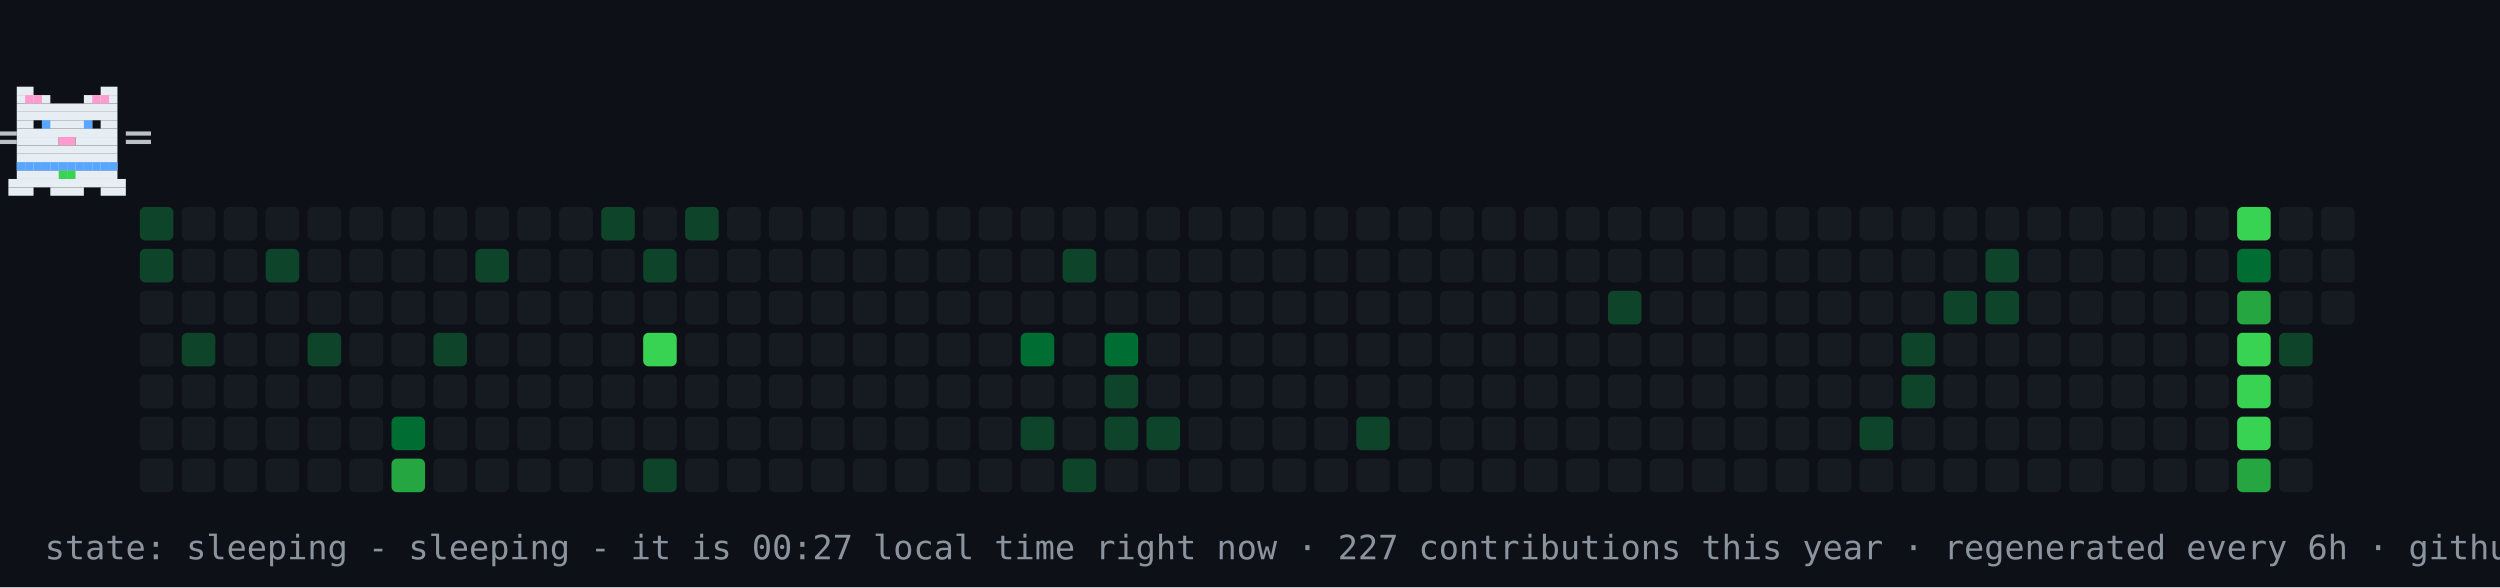
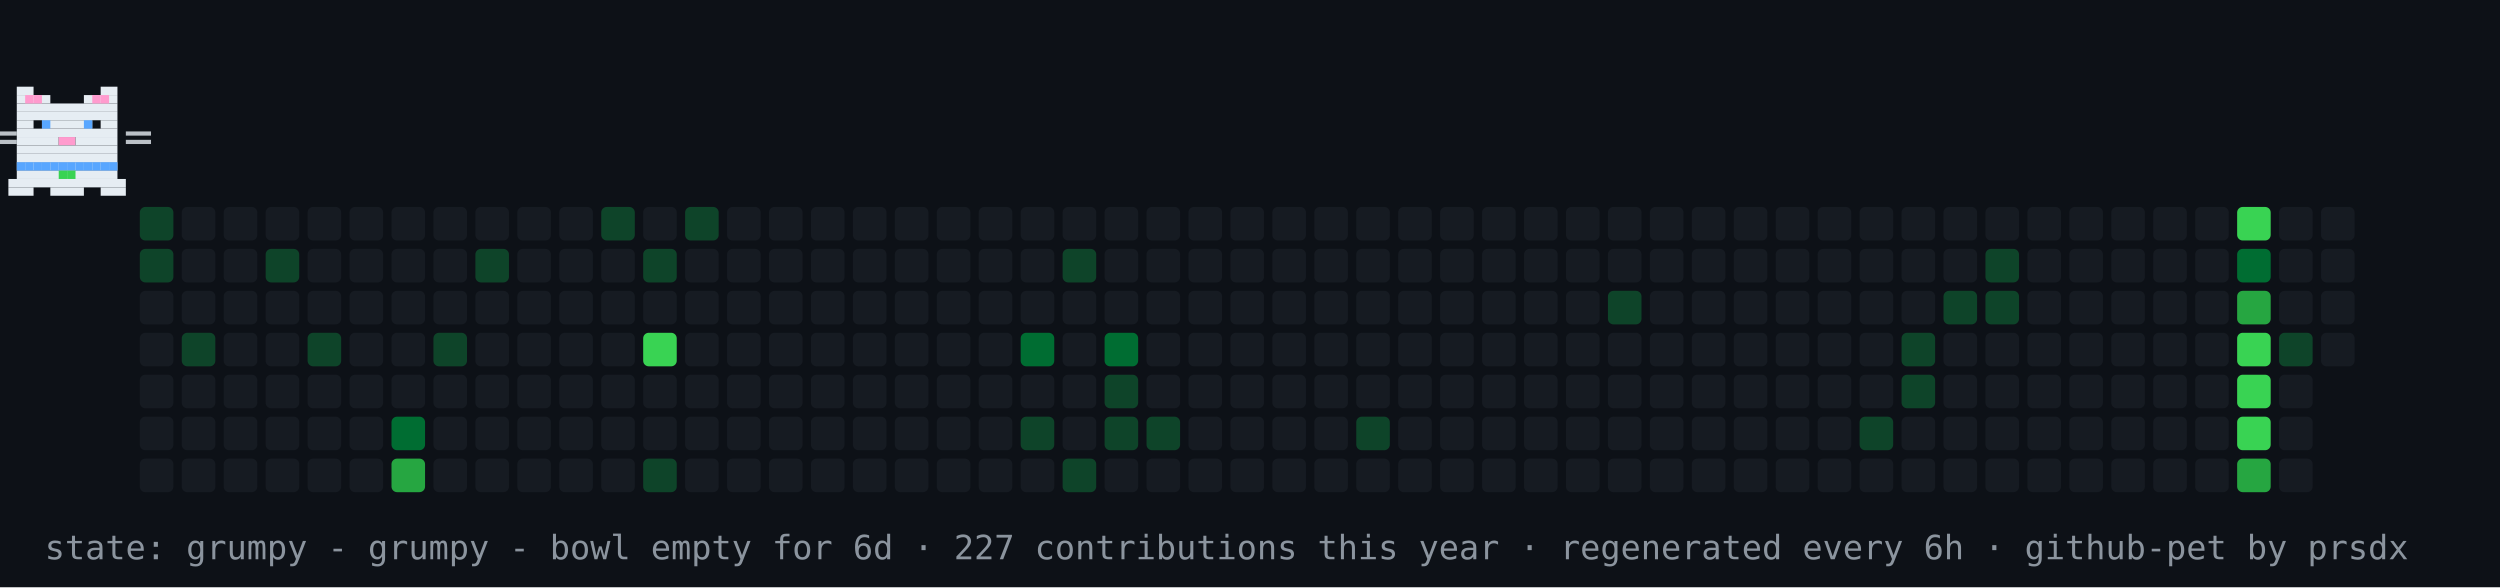
- <svg xmlns="http://www.w3.org/2000/svg" width="894" height="210" viewBox="0 0 894 210" role="img" aria-label="contribution graph cat: sleeping">
+ <svg xmlns="http://www.w3.org/2000/svg" width="894" height="210" viewBox="0 0 894 210" role="img" aria-label="contribution graph cat: grumpy">
  <rect width="894" height="210" fill="#0d1117" />
  <rect x="50" y="74" width="12" height="12" rx="2" fill="#0e4429" />
  <rect x="50" y="89" width="12" height="12" rx="2" fill="#0e4429" />
  <rect x="50" y="104" width="12" height="12" rx="2" fill="#161b22" />
  <rect x="50" y="119" width="12" height="12" rx="2" fill="#161b22" />
  <rect x="50" y="134" width="12" height="12" rx="2" fill="#161b22" />
  <rect x="50" y="149" width="12" height="12" rx="2" fill="#161b22" />
  <rect x="50" y="164" width="12" height="12" rx="2" fill="#161b22" />
  <rect x="65" y="74" width="12" height="12" rx="2" fill="#161b22" />
  <rect x="65" y="89" width="12" height="12" rx="2" fill="#161b22" />
  <rect x="65" y="104" width="12" height="12" rx="2" fill="#161b22" />
  <rect x="65" y="119" width="12" height="12" rx="2" fill="#0e4429" />
  <rect x="65" y="134" width="12" height="12" rx="2" fill="#161b22" />
  <rect x="65" y="149" width="12" height="12" rx="2" fill="#161b22" />
  <rect x="65" y="164" width="12" height="12" rx="2" fill="#161b22" />
  <rect x="80" y="74" width="12" height="12" rx="2" fill="#161b22" />
  <rect x="80" y="89" width="12" height="12" rx="2" fill="#161b22" />
  <rect x="80" y="104" width="12" height="12" rx="2" fill="#161b22" />
  <rect x="80" y="119" width="12" height="12" rx="2" fill="#161b22" />
  <rect x="80" y="134" width="12" height="12" rx="2" fill="#161b22" />
  <rect x="80" y="149" width="12" height="12" rx="2" fill="#161b22" />
  <rect x="80" y="164" width="12" height="12" rx="2" fill="#161b22" />
  <rect x="95" y="74" width="12" height="12" rx="2" fill="#161b22" />
  <rect x="95" y="89" width="12" height="12" rx="2" fill="#0e4429" />
  <rect x="95" y="104" width="12" height="12" rx="2" fill="#161b22" />
  <rect x="95" y="119" width="12" height="12" rx="2" fill="#161b22" />
  <rect x="95" y="134" width="12" height="12" rx="2" fill="#161b22" />
  <rect x="95" y="149" width="12" height="12" rx="2" fill="#161b22" />
  <rect x="95" y="164" width="12" height="12" rx="2" fill="#161b22" />
  <rect x="110" y="74" width="12" height="12" rx="2" fill="#161b22" />
  <rect x="110" y="89" width="12" height="12" rx="2" fill="#161b22" />
  <rect x="110" y="104" width="12" height="12" rx="2" fill="#161b22" />
  <rect x="110" y="119" width="12" height="12" rx="2" fill="#0e4429" />
  <rect x="110" y="134" width="12" height="12" rx="2" fill="#161b22" />
  <rect x="110" y="149" width="12" height="12" rx="2" fill="#161b22" />
  <rect x="110" y="164" width="12" height="12" rx="2" fill="#161b22" />
  <rect x="125" y="74" width="12" height="12" rx="2" fill="#161b22" />
  <rect x="125" y="89" width="12" height="12" rx="2" fill="#161b22" />
  <rect x="125" y="104" width="12" height="12" rx="2" fill="#161b22" />
  <rect x="125" y="119" width="12" height="12" rx="2" fill="#161b22" />
  <rect x="125" y="134" width="12" height="12" rx="2" fill="#161b22" />
  <rect x="125" y="149" width="12" height="12" rx="2" fill="#161b22" />
  <rect x="125" y="164" width="12" height="12" rx="2" fill="#161b22" />
  <rect x="140" y="74" width="12" height="12" rx="2" fill="#161b22" />
  <rect x="140" y="89" width="12" height="12" rx="2" fill="#161b22" />
  <rect x="140" y="104" width="12" height="12" rx="2" fill="#161b22" />
  <rect x="140" y="119" width="12" height="12" rx="2" fill="#161b22" />
  <rect x="140" y="134" width="12" height="12" rx="2" fill="#161b22" />
  <rect x="140" y="149" width="12" height="12" rx="2" fill="#006d32" />
  <rect x="140" y="164" width="12" height="12" rx="2" fill="#26a641" />
  <rect x="155" y="74" width="12" height="12" rx="2" fill="#161b22" />
  <rect x="155" y="89" width="12" height="12" rx="2" fill="#161b22" />
  <rect x="155" y="104" width="12" height="12" rx="2" fill="#161b22" />
  <rect x="155" y="119" width="12" height="12" rx="2" fill="#0e4429" />
  <rect x="155" y="134" width="12" height="12" rx="2" fill="#161b22" />
  <rect x="155" y="149" width="12" height="12" rx="2" fill="#161b22" />
  <rect x="155" y="164" width="12" height="12" rx="2" fill="#161b22" />
  <rect x="170" y="74" width="12" height="12" rx="2" fill="#161b22" />
  <rect x="170" y="89" width="12" height="12" rx="2" fill="#0e4429" />
  <rect x="170" y="104" width="12" height="12" rx="2" fill="#161b22" />
  <rect x="170" y="119" width="12" height="12" rx="2" fill="#161b22" />
  <rect x="170" y="134" width="12" height="12" rx="2" fill="#161b22" />
  <rect x="170" y="149" width="12" height="12" rx="2" fill="#161b22" />
  <rect x="170" y="164" width="12" height="12" rx="2" fill="#161b22" />
  <rect x="185" y="74" width="12" height="12" rx="2" fill="#161b22" />
  <rect x="185" y="89" width="12" height="12" rx="2" fill="#161b22" />
  <rect x="185" y="104" width="12" height="12" rx="2" fill="#161b22" />
  <rect x="185" y="119" width="12" height="12" rx="2" fill="#161b22" />
  <rect x="185" y="134" width="12" height="12" rx="2" fill="#161b22" />
  <rect x="185" y="149" width="12" height="12" rx="2" fill="#161b22" />
  <rect x="185" y="164" width="12" height="12" rx="2" fill="#161b22" />
  <rect x="200" y="74" width="12" height="12" rx="2" fill="#161b22" />
  <rect x="200" y="89" width="12" height="12" rx="2" fill="#161b22" />
  <rect x="200" y="104" width="12" height="12" rx="2" fill="#161b22" />
  <rect x="200" y="119" width="12" height="12" rx="2" fill="#161b22" />
  <rect x="200" y="134" width="12" height="12" rx="2" fill="#161b22" />
  <rect x="200" y="149" width="12" height="12" rx="2" fill="#161b22" />
  <rect x="200" y="164" width="12" height="12" rx="2" fill="#161b22" />
  <rect x="215" y="74" width="12" height="12" rx="2" fill="#0e4429" />
  <rect x="215" y="89" width="12" height="12" rx="2" fill="#161b22" />
  <rect x="215" y="104" width="12" height="12" rx="2" fill="#161b22" />
  <rect x="215" y="119" width="12" height="12" rx="2" fill="#161b22" />
  <rect x="215" y="134" width="12" height="12" rx="2" fill="#161b22" />
  <rect x="215" y="149" width="12" height="12" rx="2" fill="#161b22" />
  <rect x="215" y="164" width="12" height="12" rx="2" fill="#161b22" />
  <rect x="230" y="74" width="12" height="12" rx="2" fill="#161b22" />
  <rect x="230" y="89" width="12" height="12" rx="2" fill="#0e4429" />
  <rect x="230" y="104" width="12" height="12" rx="2" fill="#161b22" />
  <rect x="230" y="119" width="12" height="12" rx="2" fill="#39d353" />
  <rect x="230" y="134" width="12" height="12" rx="2" fill="#161b22" />
  <rect x="230" y="149" width="12" height="12" rx="2" fill="#161b22" />
  <rect x="230" y="164" width="12" height="12" rx="2" fill="#0e4429" />
  <rect x="245" y="74" width="12" height="12" rx="2" fill="#0e4429" />
  <rect x="245" y="89" width="12" height="12" rx="2" fill="#161b22" />
  <rect x="245" y="104" width="12" height="12" rx="2" fill="#161b22" />
  <rect x="245" y="119" width="12" height="12" rx="2" fill="#161b22" />
  <rect x="245" y="134" width="12" height="12" rx="2" fill="#161b22" />
  <rect x="245" y="149" width="12" height="12" rx="2" fill="#161b22" />
  <rect x="245" y="164" width="12" height="12" rx="2" fill="#161b22" />
  <rect x="260" y="74" width="12" height="12" rx="2" fill="#161b22" />
  <rect x="260" y="89" width="12" height="12" rx="2" fill="#161b22" />
  <rect x="260" y="104" width="12" height="12" rx="2" fill="#161b22" />
  <rect x="260" y="119" width="12" height="12" rx="2" fill="#161b22" />
  <rect x="260" y="134" width="12" height="12" rx="2" fill="#161b22" />
  <rect x="260" y="149" width="12" height="12" rx="2" fill="#161b22" />
  <rect x="260" y="164" width="12" height="12" rx="2" fill="#161b22" />
  <rect x="275" y="74" width="12" height="12" rx="2" fill="#161b22" />
  <rect x="275" y="89" width="12" height="12" rx="2" fill="#161b22" />
  <rect x="275" y="104" width="12" height="12" rx="2" fill="#161b22" />
  <rect x="275" y="119" width="12" height="12" rx="2" fill="#161b22" />
  <rect x="275" y="134" width="12" height="12" rx="2" fill="#161b22" />
  <rect x="275" y="149" width="12" height="12" rx="2" fill="#161b22" />
  <rect x="275" y="164" width="12" height="12" rx="2" fill="#161b22" />
  <rect x="290" y="74" width="12" height="12" rx="2" fill="#161b22" />
  <rect x="290" y="89" width="12" height="12" rx="2" fill="#161b22" />
  <rect x="290" y="104" width="12" height="12" rx="2" fill="#161b22" />
  <rect x="290" y="119" width="12" height="12" rx="2" fill="#161b22" />
  <rect x="290" y="134" width="12" height="12" rx="2" fill="#161b22" />
  <rect x="290" y="149" width="12" height="12" rx="2" fill="#161b22" />
  <rect x="290" y="164" width="12" height="12" rx="2" fill="#161b22" />
  <rect x="305" y="74" width="12" height="12" rx="2" fill="#161b22" />
  <rect x="305" y="89" width="12" height="12" rx="2" fill="#161b22" />
  <rect x="305" y="104" width="12" height="12" rx="2" fill="#161b22" />
  <rect x="305" y="119" width="12" height="12" rx="2" fill="#161b22" />
  <rect x="305" y="134" width="12" height="12" rx="2" fill="#161b22" />
  <rect x="305" y="149" width="12" height="12" rx="2" fill="#161b22" />
  <rect x="305" y="164" width="12" height="12" rx="2" fill="#161b22" />
  <rect x="320" y="74" width="12" height="12" rx="2" fill="#161b22" />
  <rect x="320" y="89" width="12" height="12" rx="2" fill="#161b22" />
  <rect x="320" y="104" width="12" height="12" rx="2" fill="#161b22" />
  <rect x="320" y="119" width="12" height="12" rx="2" fill="#161b22" />
  <rect x="320" y="134" width="12" height="12" rx="2" fill="#161b22" />
  <rect x="320" y="149" width="12" height="12" rx="2" fill="#161b22" />
  <rect x="320" y="164" width="12" height="12" rx="2" fill="#161b22" />
  <rect x="335" y="74" width="12" height="12" rx="2" fill="#161b22" />
  <rect x="335" y="89" width="12" height="12" rx="2" fill="#161b22" />
  <rect x="335" y="104" width="12" height="12" rx="2" fill="#161b22" />
  <rect x="335" y="119" width="12" height="12" rx="2" fill="#161b22" />
  <rect x="335" y="134" width="12" height="12" rx="2" fill="#161b22" />
  <rect x="335" y="149" width="12" height="12" rx="2" fill="#161b22" />
  <rect x="335" y="164" width="12" height="12" rx="2" fill="#161b22" />
  <rect x="350" y="74" width="12" height="12" rx="2" fill="#161b22" />
  <rect x="350" y="89" width="12" height="12" rx="2" fill="#161b22" />
  <rect x="350" y="104" width="12" height="12" rx="2" fill="#161b22" />
  <rect x="350" y="119" width="12" height="12" rx="2" fill="#161b22" />
  <rect x="350" y="134" width="12" height="12" rx="2" fill="#161b22" />
  <rect x="350" y="149" width="12" height="12" rx="2" fill="#161b22" />
  <rect x="350" y="164" width="12" height="12" rx="2" fill="#161b22" />
  <rect x="365" y="74" width="12" height="12" rx="2" fill="#161b22" />
  <rect x="365" y="89" width="12" height="12" rx="2" fill="#161b22" />
  <rect x="365" y="104" width="12" height="12" rx="2" fill="#161b22" />
  <rect x="365" y="119" width="12" height="12" rx="2" fill="#006d32" />
  <rect x="365" y="134" width="12" height="12" rx="2" fill="#161b22" />
  <rect x="365" y="149" width="12" height="12" rx="2" fill="#0e4429" />
  <rect x="365" y="164" width="12" height="12" rx="2" fill="#161b22" />
  <rect x="380" y="74" width="12" height="12" rx="2" fill="#161b22" />
  <rect x="380" y="89" width="12" height="12" rx="2" fill="#0e4429" />
  <rect x="380" y="104" width="12" height="12" rx="2" fill="#161b22" />
  <rect x="380" y="119" width="12" height="12" rx="2" fill="#161b22" />
  <rect x="380" y="134" width="12" height="12" rx="2" fill="#161b22" />
  <rect x="380" y="149" width="12" height="12" rx="2" fill="#161b22" />
  <rect x="380" y="164" width="12" height="12" rx="2" fill="#0e4429" />
  <rect x="395" y="74" width="12" height="12" rx="2" fill="#161b22" />
  <rect x="395" y="89" width="12" height="12" rx="2" fill="#161b22" />
  <rect x="395" y="104" width="12" height="12" rx="2" fill="#161b22" />
  <rect x="395" y="119" width="12" height="12" rx="2" fill="#006d32" />
  <rect x="395" y="134" width="12" height="12" rx="2" fill="#0e4429" />
  <rect x="395" y="149" width="12" height="12" rx="2" fill="#0e4429" />
  <rect x="395" y="164" width="12" height="12" rx="2" fill="#161b22" />
  <rect x="410" y="74" width="12" height="12" rx="2" fill="#161b22" />
  <rect x="410" y="89" width="12" height="12" rx="2" fill="#161b22" />
  <rect x="410" y="104" width="12" height="12" rx="2" fill="#161b22" />
  <rect x="410" y="119" width="12" height="12" rx="2" fill="#161b22" />
  <rect x="410" y="134" width="12" height="12" rx="2" fill="#161b22" />
  <rect x="410" y="149" width="12" height="12" rx="2" fill="#0e4429" />
  <rect x="410" y="164" width="12" height="12" rx="2" fill="#161b22" />
  <rect x="425" y="74" width="12" height="12" rx="2" fill="#161b22" />
  <rect x="425" y="89" width="12" height="12" rx="2" fill="#161b22" />
  <rect x="425" y="104" width="12" height="12" rx="2" fill="#161b22" />
  <rect x="425" y="119" width="12" height="12" rx="2" fill="#161b22" />
  <rect x="425" y="134" width="12" height="12" rx="2" fill="#161b22" />
  <rect x="425" y="149" width="12" height="12" rx="2" fill="#161b22" />
  <rect x="425" y="164" width="12" height="12" rx="2" fill="#161b22" />
  <rect x="440" y="74" width="12" height="12" rx="2" fill="#161b22" />
  <rect x="440" y="89" width="12" height="12" rx="2" fill="#161b22" />
  <rect x="440" y="104" width="12" height="12" rx="2" fill="#161b22" />
  <rect x="440" y="119" width="12" height="12" rx="2" fill="#161b22" />
  <rect x="440" y="134" width="12" height="12" rx="2" fill="#161b22" />
  <rect x="440" y="149" width="12" height="12" rx="2" fill="#161b22" />
  <rect x="440" y="164" width="12" height="12" rx="2" fill="#161b22" />
  <rect x="455" y="74" width="12" height="12" rx="2" fill="#161b22" />
  <rect x="455" y="89" width="12" height="12" rx="2" fill="#161b22" />
  <rect x="455" y="104" width="12" height="12" rx="2" fill="#161b22" />
  <rect x="455" y="119" width="12" height="12" rx="2" fill="#161b22" />
  <rect x="455" y="134" width="12" height="12" rx="2" fill="#161b22" />
  <rect x="455" y="149" width="12" height="12" rx="2" fill="#161b22" />
  <rect x="455" y="164" width="12" height="12" rx="2" fill="#161b22" />
  <rect x="470" y="74" width="12" height="12" rx="2" fill="#161b22" />
  <rect x="470" y="89" width="12" height="12" rx="2" fill="#161b22" />
  <rect x="470" y="104" width="12" height="12" rx="2" fill="#161b22" />
  <rect x="470" y="119" width="12" height="12" rx="2" fill="#161b22" />
  <rect x="470" y="134" width="12" height="12" rx="2" fill="#161b22" />
  <rect x="470" y="149" width="12" height="12" rx="2" fill="#161b22" />
  <rect x="470" y="164" width="12" height="12" rx="2" fill="#161b22" />
  <rect x="485" y="74" width="12" height="12" rx="2" fill="#161b22" />
  <rect x="485" y="89" width="12" height="12" rx="2" fill="#161b22" />
  <rect x="485" y="104" width="12" height="12" rx="2" fill="#161b22" />
  <rect x="485" y="119" width="12" height="12" rx="2" fill="#161b22" />
  <rect x="485" y="134" width="12" height="12" rx="2" fill="#161b22" />
  <rect x="485" y="149" width="12" height="12" rx="2" fill="#0e4429" />
  <rect x="485" y="164" width="12" height="12" rx="2" fill="#161b22" />
  <rect x="500" y="74" width="12" height="12" rx="2" fill="#161b22" />
  <rect x="500" y="89" width="12" height="12" rx="2" fill="#161b22" />
  <rect x="500" y="104" width="12" height="12" rx="2" fill="#161b22" />
  <rect x="500" y="119" width="12" height="12" rx="2" fill="#161b22" />
  <rect x="500" y="134" width="12" height="12" rx="2" fill="#161b22" />
  <rect x="500" y="149" width="12" height="12" rx="2" fill="#161b22" />
  <rect x="500" y="164" width="12" height="12" rx="2" fill="#161b22" />
  <rect x="515" y="74" width="12" height="12" rx="2" fill="#161b22" />
  <rect x="515" y="89" width="12" height="12" rx="2" fill="#161b22" />
  <rect x="515" y="104" width="12" height="12" rx="2" fill="#161b22" />
  <rect x="515" y="119" width="12" height="12" rx="2" fill="#161b22" />
  <rect x="515" y="134" width="12" height="12" rx="2" fill="#161b22" />
  <rect x="515" y="149" width="12" height="12" rx="2" fill="#161b22" />
  <rect x="515" y="164" width="12" height="12" rx="2" fill="#161b22" />
  <rect x="530" y="74" width="12" height="12" rx="2" fill="#161b22" />
  <rect x="530" y="89" width="12" height="12" rx="2" fill="#161b22" />
  <rect x="530" y="104" width="12" height="12" rx="2" fill="#161b22" />
  <rect x="530" y="119" width="12" height="12" rx="2" fill="#161b22" />
  <rect x="530" y="134" width="12" height="12" rx="2" fill="#161b22" />
  <rect x="530" y="149" width="12" height="12" rx="2" fill="#161b22" />
  <rect x="530" y="164" width="12" height="12" rx="2" fill="#161b22" />
  <rect x="545" y="74" width="12" height="12" rx="2" fill="#161b22" />
  <rect x="545" y="89" width="12" height="12" rx="2" fill="#161b22" />
  <rect x="545" y="104" width="12" height="12" rx="2" fill="#161b22" />
  <rect x="545" y="119" width="12" height="12" rx="2" fill="#161b22" />
  <rect x="545" y="134" width="12" height="12" rx="2" fill="#161b22" />
  <rect x="545" y="149" width="12" height="12" rx="2" fill="#161b22" />
  <rect x="545" y="164" width="12" height="12" rx="2" fill="#161b22" />
  <rect x="560" y="74" width="12" height="12" rx="2" fill="#161b22" />
  <rect x="560" y="89" width="12" height="12" rx="2" fill="#161b22" />
  <rect x="560" y="104" width="12" height="12" rx="2" fill="#161b22" />
  <rect x="560" y="119" width="12" height="12" rx="2" fill="#161b22" />
  <rect x="560" y="134" width="12" height="12" rx="2" fill="#161b22" />
  <rect x="560" y="149" width="12" height="12" rx="2" fill="#161b22" />
  <rect x="560" y="164" width="12" height="12" rx="2" fill="#161b22" />
  <rect x="575" y="74" width="12" height="12" rx="2" fill="#161b22" />
  <rect x="575" y="89" width="12" height="12" rx="2" fill="#161b22" />
  <rect x="575" y="104" width="12" height="12" rx="2" fill="#0e4429" />
  <rect x="575" y="119" width="12" height="12" rx="2" fill="#161b22" />
  <rect x="575" y="134" width="12" height="12" rx="2" fill="#161b22" />
  <rect x="575" y="149" width="12" height="12" rx="2" fill="#161b22" />
  <rect x="575" y="164" width="12" height="12" rx="2" fill="#161b22" />
  <rect x="590" y="74" width="12" height="12" rx="2" fill="#161b22" />
  <rect x="590" y="89" width="12" height="12" rx="2" fill="#161b22" />
  <rect x="590" y="104" width="12" height="12" rx="2" fill="#161b22" />
  <rect x="590" y="119" width="12" height="12" rx="2" fill="#161b22" />
  <rect x="590" y="134" width="12" height="12" rx="2" fill="#161b22" />
  <rect x="590" y="149" width="12" height="12" rx="2" fill="#161b22" />
  <rect x="590" y="164" width="12" height="12" rx="2" fill="#161b22" />
  <rect x="605" y="74" width="12" height="12" rx="2" fill="#161b22" />
  <rect x="605" y="89" width="12" height="12" rx="2" fill="#161b22" />
  <rect x="605" y="104" width="12" height="12" rx="2" fill="#161b22" />
  <rect x="605" y="119" width="12" height="12" rx="2" fill="#161b22" />
  <rect x="605" y="134" width="12" height="12" rx="2" fill="#161b22" />
  <rect x="605" y="149" width="12" height="12" rx="2" fill="#161b22" />
  <rect x="605" y="164" width="12" height="12" rx="2" fill="#161b22" />
  <rect x="620" y="74" width="12" height="12" rx="2" fill="#161b22" />
  <rect x="620" y="89" width="12" height="12" rx="2" fill="#161b22" />
  <rect x="620" y="104" width="12" height="12" rx="2" fill="#161b22" />
  <rect x="620" y="119" width="12" height="12" rx="2" fill="#161b22" />
  <rect x="620" y="134" width="12" height="12" rx="2" fill="#161b22" />
  <rect x="620" y="149" width="12" height="12" rx="2" fill="#161b22" />
  <rect x="620" y="164" width="12" height="12" rx="2" fill="#161b22" />
  <rect x="635" y="74" width="12" height="12" rx="2" fill="#161b22" />
  <rect x="635" y="89" width="12" height="12" rx="2" fill="#161b22" />
  <rect x="635" y="104" width="12" height="12" rx="2" fill="#161b22" />
  <rect x="635" y="119" width="12" height="12" rx="2" fill="#161b22" />
  <rect x="635" y="134" width="12" height="12" rx="2" fill="#161b22" />
  <rect x="635" y="149" width="12" height="12" rx="2" fill="#161b22" />
  <rect x="635" y="164" width="12" height="12" rx="2" fill="#161b22" />
  <rect x="650" y="74" width="12" height="12" rx="2" fill="#161b22" />
  <rect x="650" y="89" width="12" height="12" rx="2" fill="#161b22" />
  <rect x="650" y="104" width="12" height="12" rx="2" fill="#161b22" />
  <rect x="650" y="119" width="12" height="12" rx="2" fill="#161b22" />
  <rect x="650" y="134" width="12" height="12" rx="2" fill="#161b22" />
  <rect x="650" y="149" width="12" height="12" rx="2" fill="#161b22" />
  <rect x="650" y="164" width="12" height="12" rx="2" fill="#161b22" />
  <rect x="665" y="74" width="12" height="12" rx="2" fill="#161b22" />
  <rect x="665" y="89" width="12" height="12" rx="2" fill="#161b22" />
  <rect x="665" y="104" width="12" height="12" rx="2" fill="#161b22" />
  <rect x="665" y="119" width="12" height="12" rx="2" fill="#161b22" />
  <rect x="665" y="134" width="12" height="12" rx="2" fill="#161b22" />
  <rect x="665" y="149" width="12" height="12" rx="2" fill="#0e4429" />
  <rect x="665" y="164" width="12" height="12" rx="2" fill="#161b22" />
  <rect x="680" y="74" width="12" height="12" rx="2" fill="#161b22" />
  <rect x="680" y="89" width="12" height="12" rx="2" fill="#161b22" />
  <rect x="680" y="104" width="12" height="12" rx="2" fill="#161b22" />
  <rect x="680" y="119" width="12" height="12" rx="2" fill="#0e4429" />
  <rect x="680" y="134" width="12" height="12" rx="2" fill="#0e4429" />
  <rect x="680" y="149" width="12" height="12" rx="2" fill="#161b22" />
  <rect x="680" y="164" width="12" height="12" rx="2" fill="#161b22" />
  <rect x="695" y="74" width="12" height="12" rx="2" fill="#161b22" />
  <rect x="695" y="89" width="12" height="12" rx="2" fill="#161b22" />
  <rect x="695" y="104" width="12" height="12" rx="2" fill="#0e4429" />
  <rect x="695" y="119" width="12" height="12" rx="2" fill="#161b22" />
  <rect x="695" y="134" width="12" height="12" rx="2" fill="#161b22" />
  <rect x="695" y="149" width="12" height="12" rx="2" fill="#161b22" />
  <rect x="695" y="164" width="12" height="12" rx="2" fill="#161b22" />
  <rect x="710" y="74" width="12" height="12" rx="2" fill="#161b22" />
  <rect x="710" y="89" width="12" height="12" rx="2" fill="#0e4429" />
  <rect x="710" y="104" width="12" height="12" rx="2" fill="#0e4429" />
  <rect x="710" y="119" width="12" height="12" rx="2" fill="#161b22" />
  <rect x="710" y="134" width="12" height="12" rx="2" fill="#161b22" />
  <rect x="710" y="149" width="12" height="12" rx="2" fill="#161b22" />
  <rect x="710" y="164" width="12" height="12" rx="2" fill="#161b22" />
  <rect x="725" y="74" width="12" height="12" rx="2" fill="#161b22" />
  <rect x="725" y="89" width="12" height="12" rx="2" fill="#161b22" />
  <rect x="725" y="104" width="12" height="12" rx="2" fill="#161b22" />
  <rect x="725" y="119" width="12" height="12" rx="2" fill="#161b22" />
  <rect x="725" y="134" width="12" height="12" rx="2" fill="#161b22" />
  <rect x="725" y="149" width="12" height="12" rx="2" fill="#161b22" />
  <rect x="725" y="164" width="12" height="12" rx="2" fill="#161b22" />
  <rect x="740" y="74" width="12" height="12" rx="2" fill="#161b22" />
  <rect x="740" y="89" width="12" height="12" rx="2" fill="#161b22" />
  <rect x="740" y="104" width="12" height="12" rx="2" fill="#161b22" />
  <rect x="740" y="119" width="12" height="12" rx="2" fill="#161b22" />
  <rect x="740" y="134" width="12" height="12" rx="2" fill="#161b22" />
  <rect x="740" y="149" width="12" height="12" rx="2" fill="#161b22" />
  <rect x="740" y="164" width="12" height="12" rx="2" fill="#161b22" />
  <rect x="755" y="74" width="12" height="12" rx="2" fill="#161b22" />
  <rect x="755" y="89" width="12" height="12" rx="2" fill="#161b22" />
  <rect x="755" y="104" width="12" height="12" rx="2" fill="#161b22" />
  <rect x="755" y="119" width="12" height="12" rx="2" fill="#161b22" />
  <rect x="755" y="134" width="12" height="12" rx="2" fill="#161b22" />
  <rect x="755" y="149" width="12" height="12" rx="2" fill="#161b22" />
  <rect x="755" y="164" width="12" height="12" rx="2" fill="#161b22" />
  <rect x="770" y="74" width="12" height="12" rx="2" fill="#161b22" />
  <rect x="770" y="89" width="12" height="12" rx="2" fill="#161b22" />
  <rect x="770" y="104" width="12" height="12" rx="2" fill="#161b22" />
  <rect x="770" y="119" width="12" height="12" rx="2" fill="#161b22" />
  <rect x="770" y="134" width="12" height="12" rx="2" fill="#161b22" />
  <rect x="770" y="149" width="12" height="12" rx="2" fill="#161b22" />
  <rect x="770" y="164" width="12" height="12" rx="2" fill="#161b22" />
  <rect x="785" y="74" width="12" height="12" rx="2" fill="#161b22" />
  <rect x="785" y="89" width="12" height="12" rx="2" fill="#161b22" />
  <rect x="785" y="104" width="12" height="12" rx="2" fill="#161b22" />
  <rect x="785" y="119" width="12" height="12" rx="2" fill="#161b22" />
  <rect x="785" y="134" width="12" height="12" rx="2" fill="#161b22" />
  <rect x="785" y="149" width="12" height="12" rx="2" fill="#161b22" />
  <rect x="785" y="164" width="12" height="12" rx="2" fill="#161b22" />
  <rect x="800" y="74" width="12" height="12" rx="2" fill="#39d353" />
  <rect x="800" y="89" width="12" height="12" rx="2" fill="#006d32" />
  <rect x="800" y="104" width="12" height="12" rx="2" fill="#26a641" />
  <rect x="800" y="119" width="12" height="12" rx="2" fill="#39d353" />
  <rect x="800" y="134" width="12" height="12" rx="2" fill="#39d353" />
  <rect x="800" y="149" width="12" height="12" rx="2" fill="#39d353" />
  <rect x="800" y="164" width="12" height="12" rx="2" fill="#26a641" />
  <rect x="815" y="74" width="12" height="12" rx="2" fill="#161b22" />
  <rect x="815" y="89" width="12" height="12" rx="2" fill="#161b22" />
  <rect x="815" y="104" width="12" height="12" rx="2" fill="#161b22" />
  <rect x="815" y="119" width="12" height="12" rx="2" fill="#0e4429" />
  <rect x="815" y="134" width="12" height="12" rx="2" fill="#161b22" />
  <rect x="815" y="149" width="12" height="12" rx="2" fill="#161b22" />
  <rect x="815" y="164" width="12" height="12" rx="2" fill="#161b22" />
  <rect x="830" y="74" width="12" height="12" rx="2" fill="#161b22" />
  <rect x="830" y="89" width="12" height="12" rx="2" fill="#161b22" />
  <rect x="830" y="104" width="12" height="12" rx="2" fill="#161b22" />
+   <rect x="830" y="119" width="12" height="12" rx="2" fill="#161b22" />
  <g>
-     <animateTransform attributeName="transform" type="translate" values="50 0;791 0;791 0;50 0;50 0" keyTimes="0;0.45;0.5;0.95;1" dur="30s" repeatCount="indefinite" />
+     <animateTransform attributeName="transform" type="translate" values="50 0;791 0;791 0;50 0;50 0" keyTimes="0;0.45;0.5;0.95;1" dur="42s" repeatCount="indefinite" />
    <g>
      <animateTransform attributeName="transform" type="translate" values="0 0;0 -4;0 0" keyTimes="0;0.5;1" dur="0.9s" repeatCount="indefinite" />
      <rect x="6" y="31" width="6" height="3" fill="#e6edf3" />
      <rect x="36" y="31" width="6" height="3" fill="#e6edf3" />
      <rect x="6" y="34" width="12" height="3" fill="#e6edf3" />
      <rect x="30" y="34" width="12" height="3" fill="#e6edf3" />
      <rect x="6" y="37" width="36" height="3" fill="#e6edf3" />
      <rect x="6" y="40" width="36" height="3" fill="#e6edf3" />
      <rect x="6" y="43" width="6" height="3" fill="#e6edf3" />
      <rect x="15" y="43" width="18" height="3" fill="#e6edf3" />
      <rect x="36" y="43" width="6" height="3" fill="#e6edf3" />
      <rect x="6" y="46" width="36" height="3" fill="#e6edf3" />
      <rect x="6" y="49" width="15" height="3" fill="#e6edf3" />
      <rect x="21" y="49" width="6" height="3" fill="#ff9bce" />
      <rect x="27" y="49" width="15" height="3" fill="#e6edf3" />
      <rect x="6" y="52" width="36" height="3" fill="#e6edf3" />
      <rect x="6" y="55" width="36" height="3" fill="#e6edf3" />
      <rect x="6" y="58" width="36" height="3" fill="#e6edf3" />
      <rect x="6" y="61" width="36" height="3" fill="#e6edf3" />
      <rect x="3" y="64" width="42" height="3" fill="#e6edf3" />
      <rect x="3" y="67" width="9" height="3" fill="#e6edf3" />
      <rect x="18" y="67" width="12" height="3" fill="#e6edf3" />
      <rect x="36" y="67" width="9" height="3" fill="#e6edf3" />
      <rect x="9" y="34" width="3" height="3" fill="#ff9bce" />
      <rect x="12" y="34" width="3" height="3" fill="#ff9bce" />
      <rect x="33" y="34" width="3" height="3" fill="#ff9bce" />
      <rect x="36" y="34" width="3" height="3" fill="#ff9bce" />
      <rect x="6" y="58" width="3" height="3" fill="#58a6ff" />
      <rect x="9" y="58" width="3" height="3" fill="#58a6ff" />
      <rect x="12" y="58" width="3" height="3" fill="#58a6ff" />
      <rect x="15" y="58" width="3" height="3" fill="#58a6ff" />
      <rect x="18" y="58" width="3" height="3" fill="#58a6ff" />
      <rect x="21" y="58" width="3" height="3" fill="#58a6ff" />
      <rect x="24" y="58" width="3" height="3" fill="#58a6ff" />
      <rect x="27" y="58" width="3" height="3" fill="#58a6ff" />
      <rect x="30" y="58" width="3" height="3" fill="#58a6ff" />
      <rect x="33" y="58" width="3" height="3" fill="#58a6ff" />
      <rect x="36" y="58" width="3" height="3" fill="#58a6ff" />
      <rect x="39" y="58" width="3" height="3" fill="#58a6ff" />
      <rect x="21" y="61" width="3" height="3" fill="#39d353" />
      <rect x="24" y="61" width="3" height="3" fill="#39d353" />
      <rect x="-3" y="47" width="9" height="1.5" fill="#e6edf3" opacity="0.8" />
      <rect x="-3" y="50" width="9" height="1.5" fill="#e6edf3" opacity="0.8" />
      <rect x="45" y="47" width="9" height="1.5" fill="#e6edf3" opacity="0.8" />
      <rect x="45" y="50" width="9" height="1.5" fill="#e6edf3" opacity="0.8" />
      <g>
        <animate attributeName="opacity" values="1;0;1" keyTimes="0;0.96;1" calcMode="discrete" dur="4s" repeatCount="indefinite" />
        <rect x="15" y="43" width="3" height="3" fill="#58a6ff" />
        <rect x="30" y="43" width="3" height="3" fill="#58a6ff" />
      </g>
      <g opacity="0">
        <animate attributeName="opacity" values="0;1;0" keyTimes="0;0.96;1" calcMode="discrete" dur="4s" repeatCount="indefinite" />
        <rect x="15" y="43" width="6" height="3" fill="#0d1117" />
        <rect x="30" y="43" width="6" height="3" fill="#0d1117" />
      </g>
    </g>
  </g>
-   <text x="16" y="200" font-family="monospace" font-size="12" fill="#8b949e">state: sleeping - sleeping - it is 00:27 local time right now · 227 contributions this year · regenerated every 6h · github-pet by prsdx</text>
+   <text x="16" y="200" font-family="monospace" font-size="12" fill="#8b949e">state: grumpy - grumpy - bowl empty for 6d · 227 contributions this year · regenerated every 6h · github-pet by prsdx</text>
</svg>
